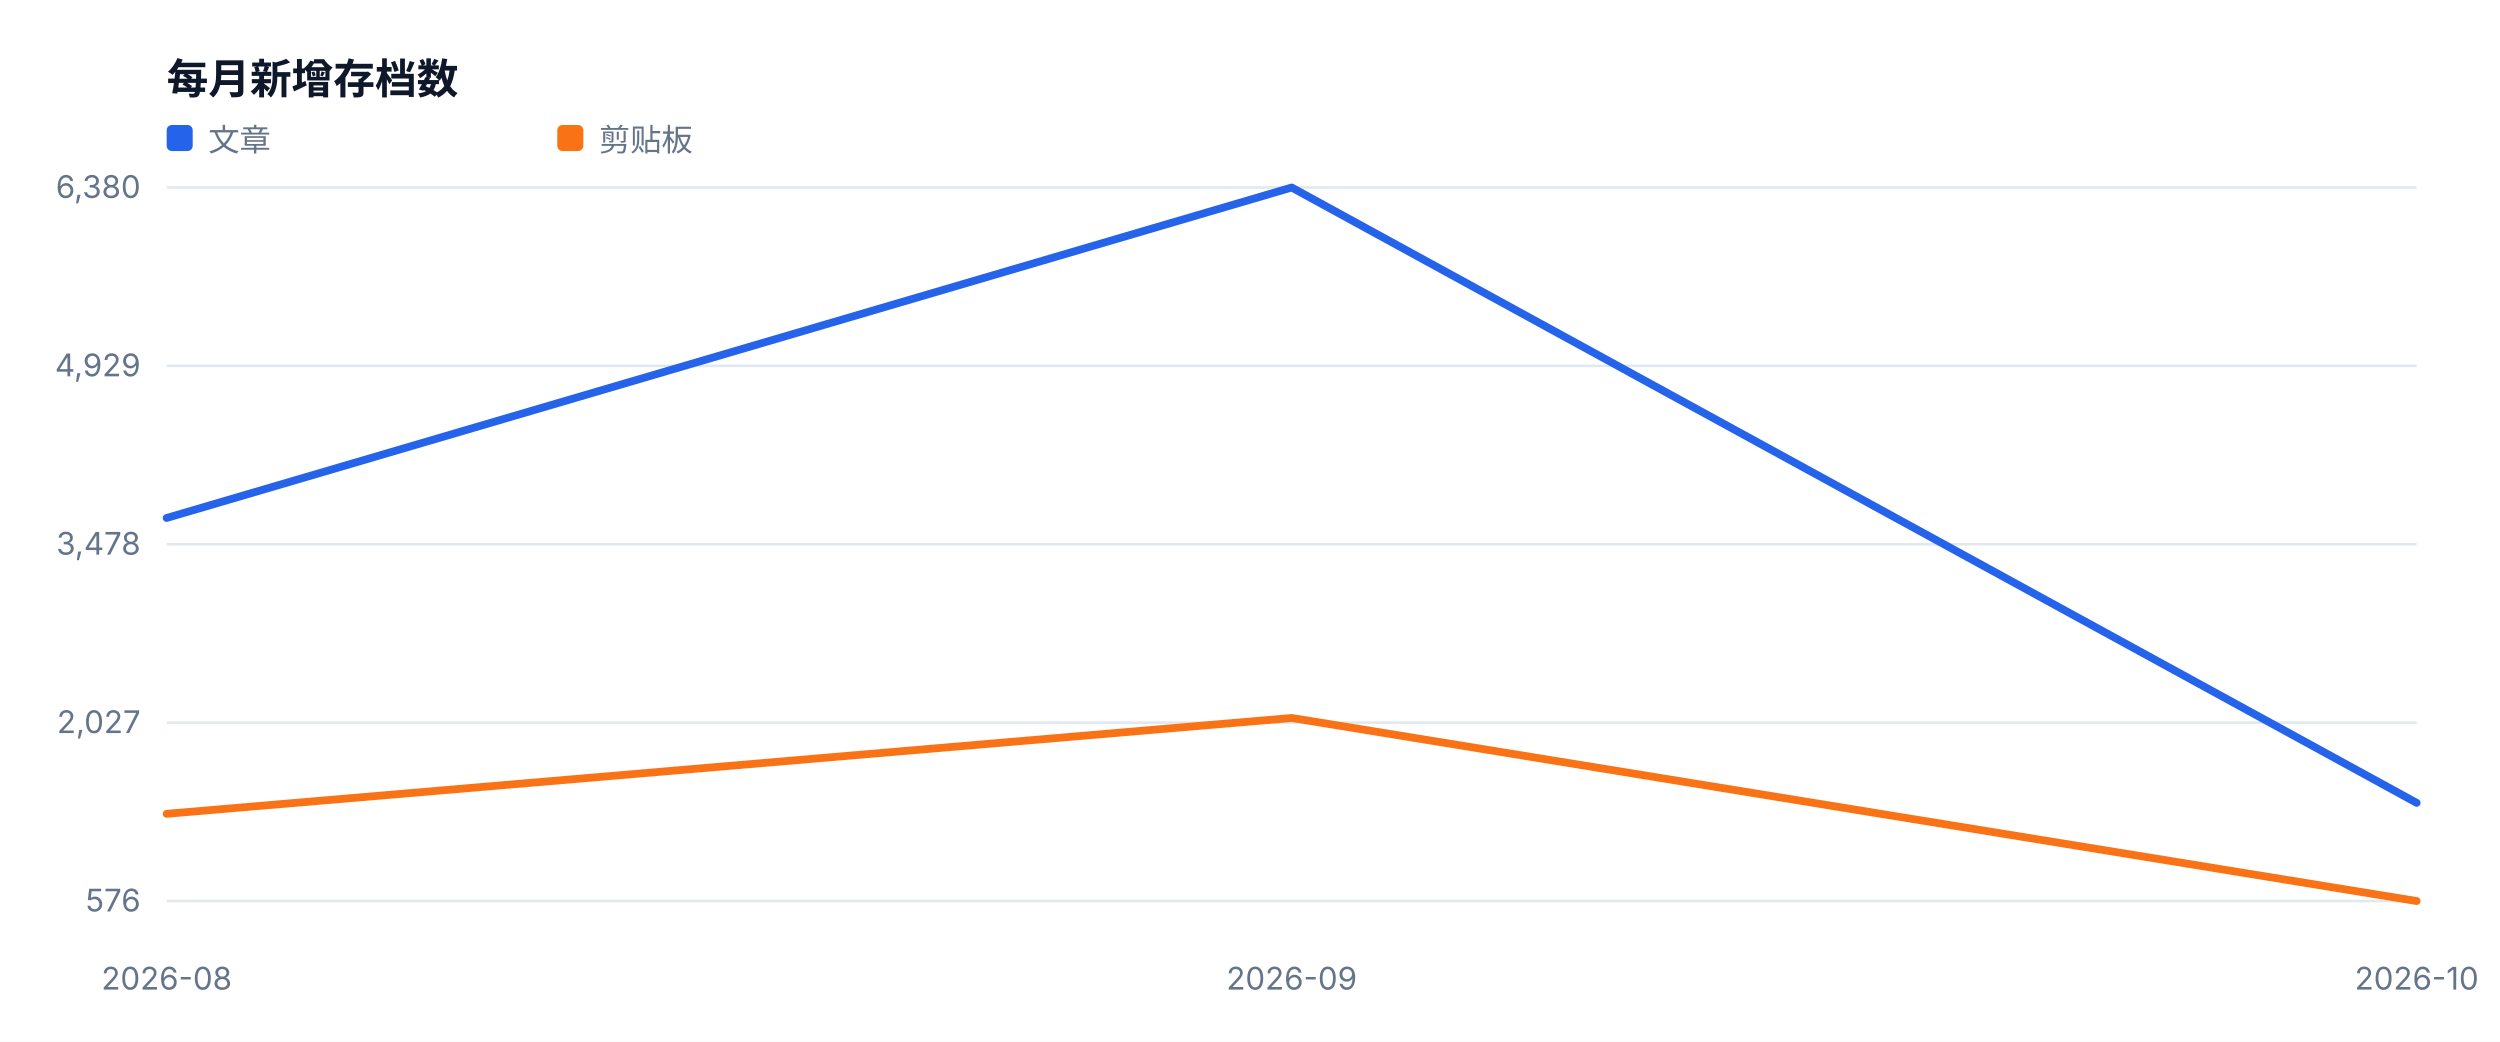
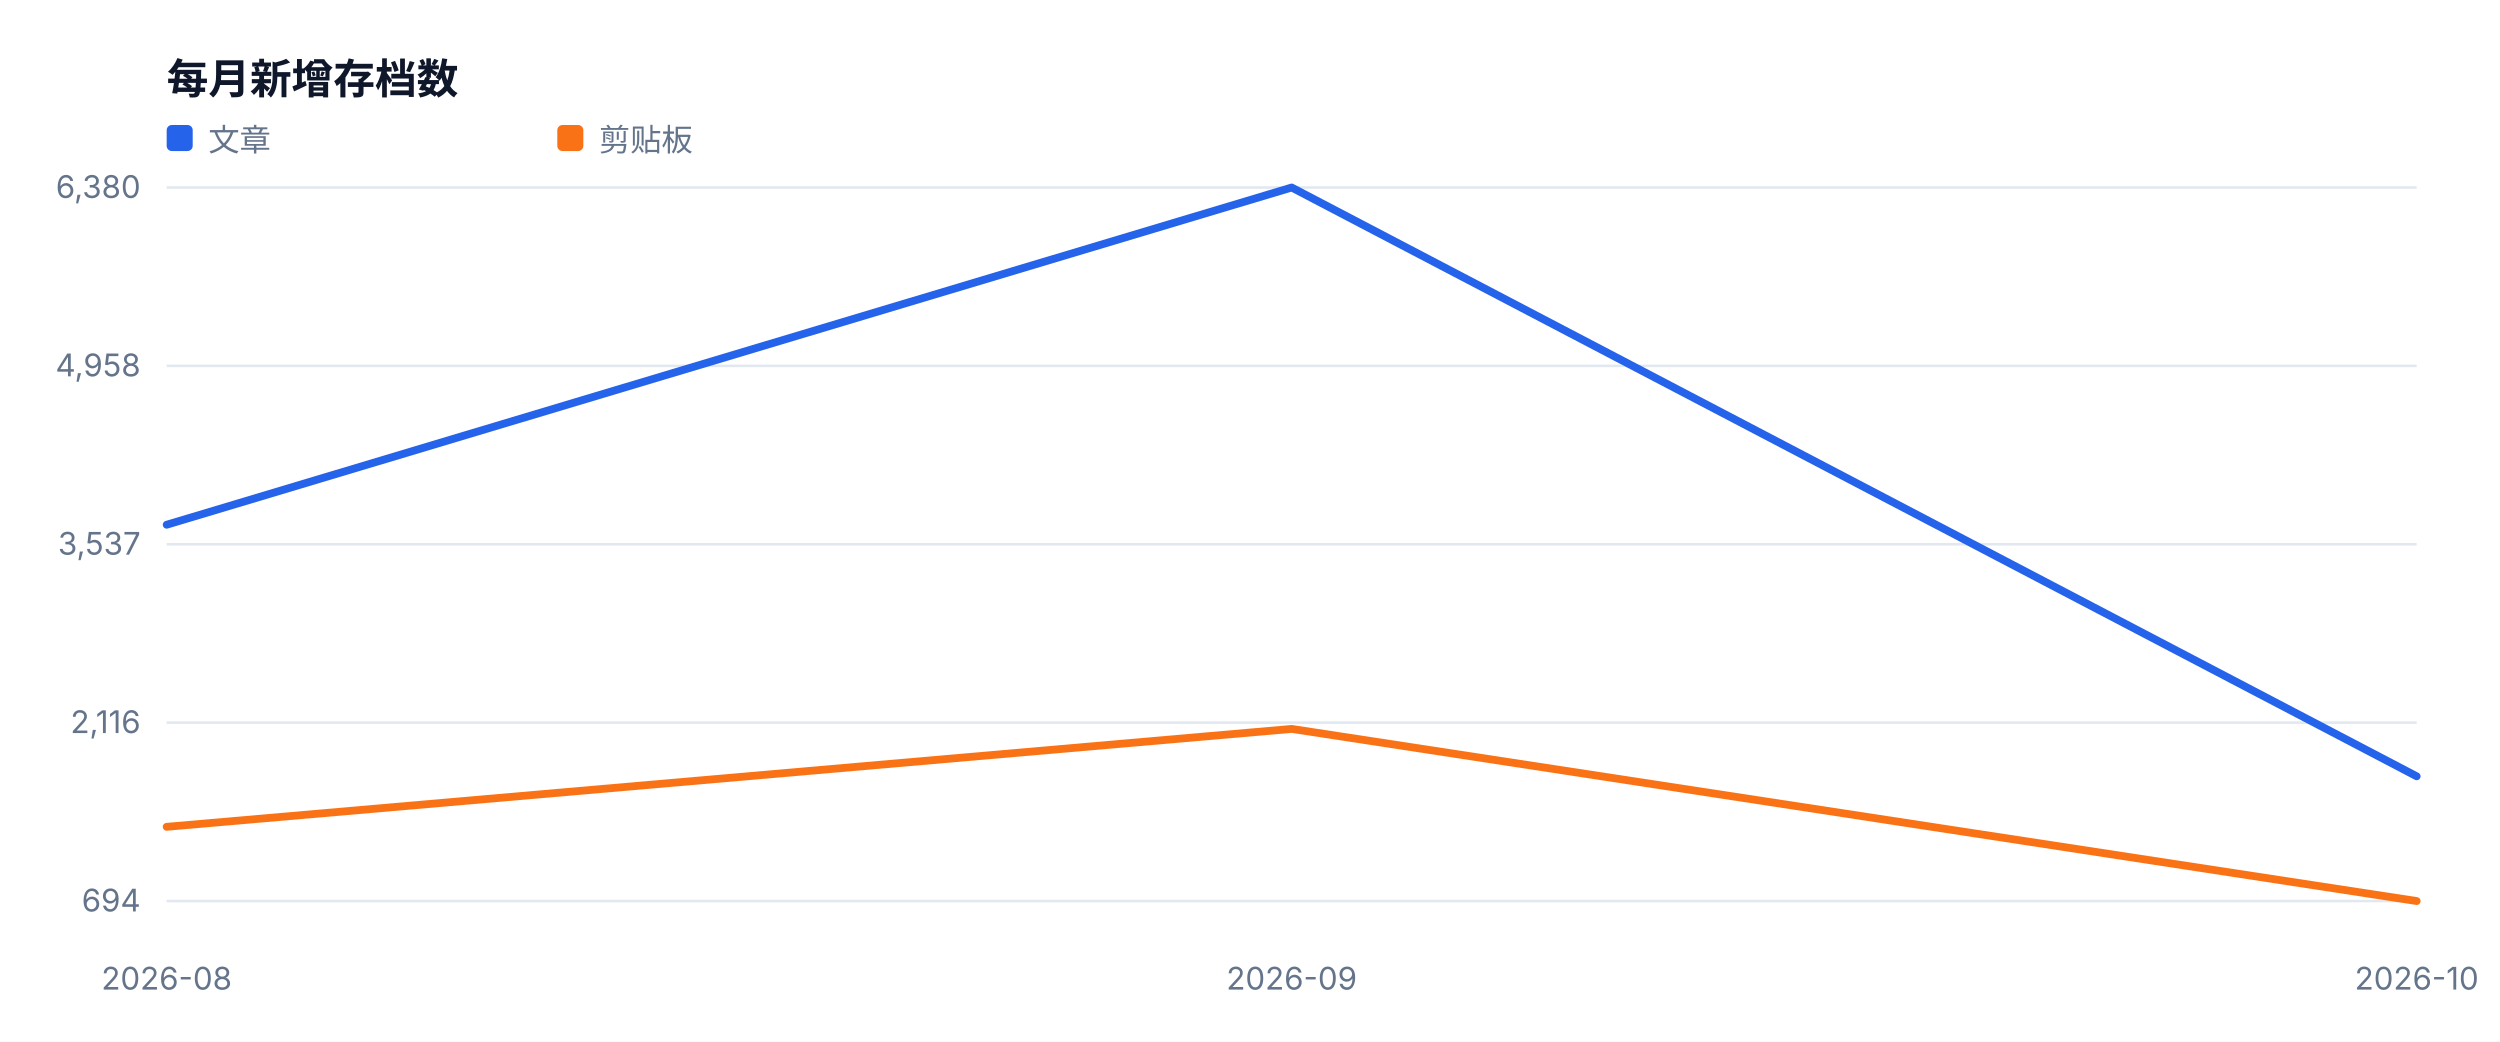
<svg xmlns="http://www.w3.org/2000/svg" width="960" height="400" viewBox="0 0 960 400" role="img">
  <style>text{font-family:-apple-system,BlinkMacSystemFont,'Segoe UI',sans-serif;fill:#334155}.muted{fill:#64748b;font-size:12px}.value{fill:#0f172a;font-size:28px;font-weight:700}.title{fill:#0f172a;font-size:16px;font-weight:700}</style>
  <rect width="100%" height="100%" fill="#ffffff" />
  <text x="64" y="36" class="title">每月新增存档数</text>
  <line x1="64" y1="346.0" x2="928" y2="346.0" stroke="#e2e8f0" />
-   <text x="54" y="350.0" text-anchor="end" class="muted">576</text>
+   <text x="54" y="350.0" text-anchor="end" class="muted">694</text>
  <line x1="64" y1="277.5" x2="928" y2="277.5" stroke="#e2e8f0" />
-   <text x="54" y="281.5" text-anchor="end" class="muted">2,027</text>
+   <text x="54" y="281.5" text-anchor="end" class="muted">2,116</text>
  <line x1="64" y1="209.0" x2="928" y2="209.0" stroke="#e2e8f0" />
-   <text x="54" y="213.0" text-anchor="end" class="muted">3,478</text>
+   <text x="54" y="213.0" text-anchor="end" class="muted">3,537</text>
  <line x1="64" y1="140.5" x2="928" y2="140.5" stroke="#e2e8f0" />
-   <text x="54" y="144.5" text-anchor="end" class="muted">4,929</text>
+   <text x="54" y="144.5" text-anchor="end" class="muted">4,958</text>
  <line x1="64" y1="72.0" x2="928" y2="72.0" stroke="#e2e8f0" />
  <text x="54" y="76.0" text-anchor="end" class="muted">6,380</text>
  <text x="64.0" y="380" text-anchor="middle" class="muted">2026-08</text>
  <text x="496.0" y="380" text-anchor="middle" class="muted">2026-09</text>
  <text x="928.0" y="380" text-anchor="middle" class="muted">2026-10</text>
-   <polyline fill="none" stroke="#2563eb" stroke-width="3" stroke-linejoin="round" stroke-linecap="round" points="64.0,198.9 496.0,72.0 928.0,308.3" />
+   <polyline fill="none" stroke="#2563eb" stroke-width="3" stroke-linejoin="round" stroke-linecap="round" points="64.0,201.5 496.0,72.0 928.0,298.1" />
  <rect x="64" y="48" width="10" height="10" fill="#2563eb" rx="2" />
  <text x="80" y="58" class="muted">文章</text>
-   <polyline fill="none" stroke="#f97316" stroke-width="3" stroke-linejoin="round" stroke-linecap="round" points="64.0,312.5 496.0,275.7 928.0,346.0" />
+   <polyline fill="none" stroke="#f97316" stroke-width="3" stroke-linejoin="round" stroke-linecap="round" points="64.0,317.5 496.0,279.9 928.0,346.0" />
  <rect x="214" y="48" width="10" height="10" fill="#f97316" rx="2" />
  <text x="230" y="58" class="muted">剪贴板</text>
</svg>
